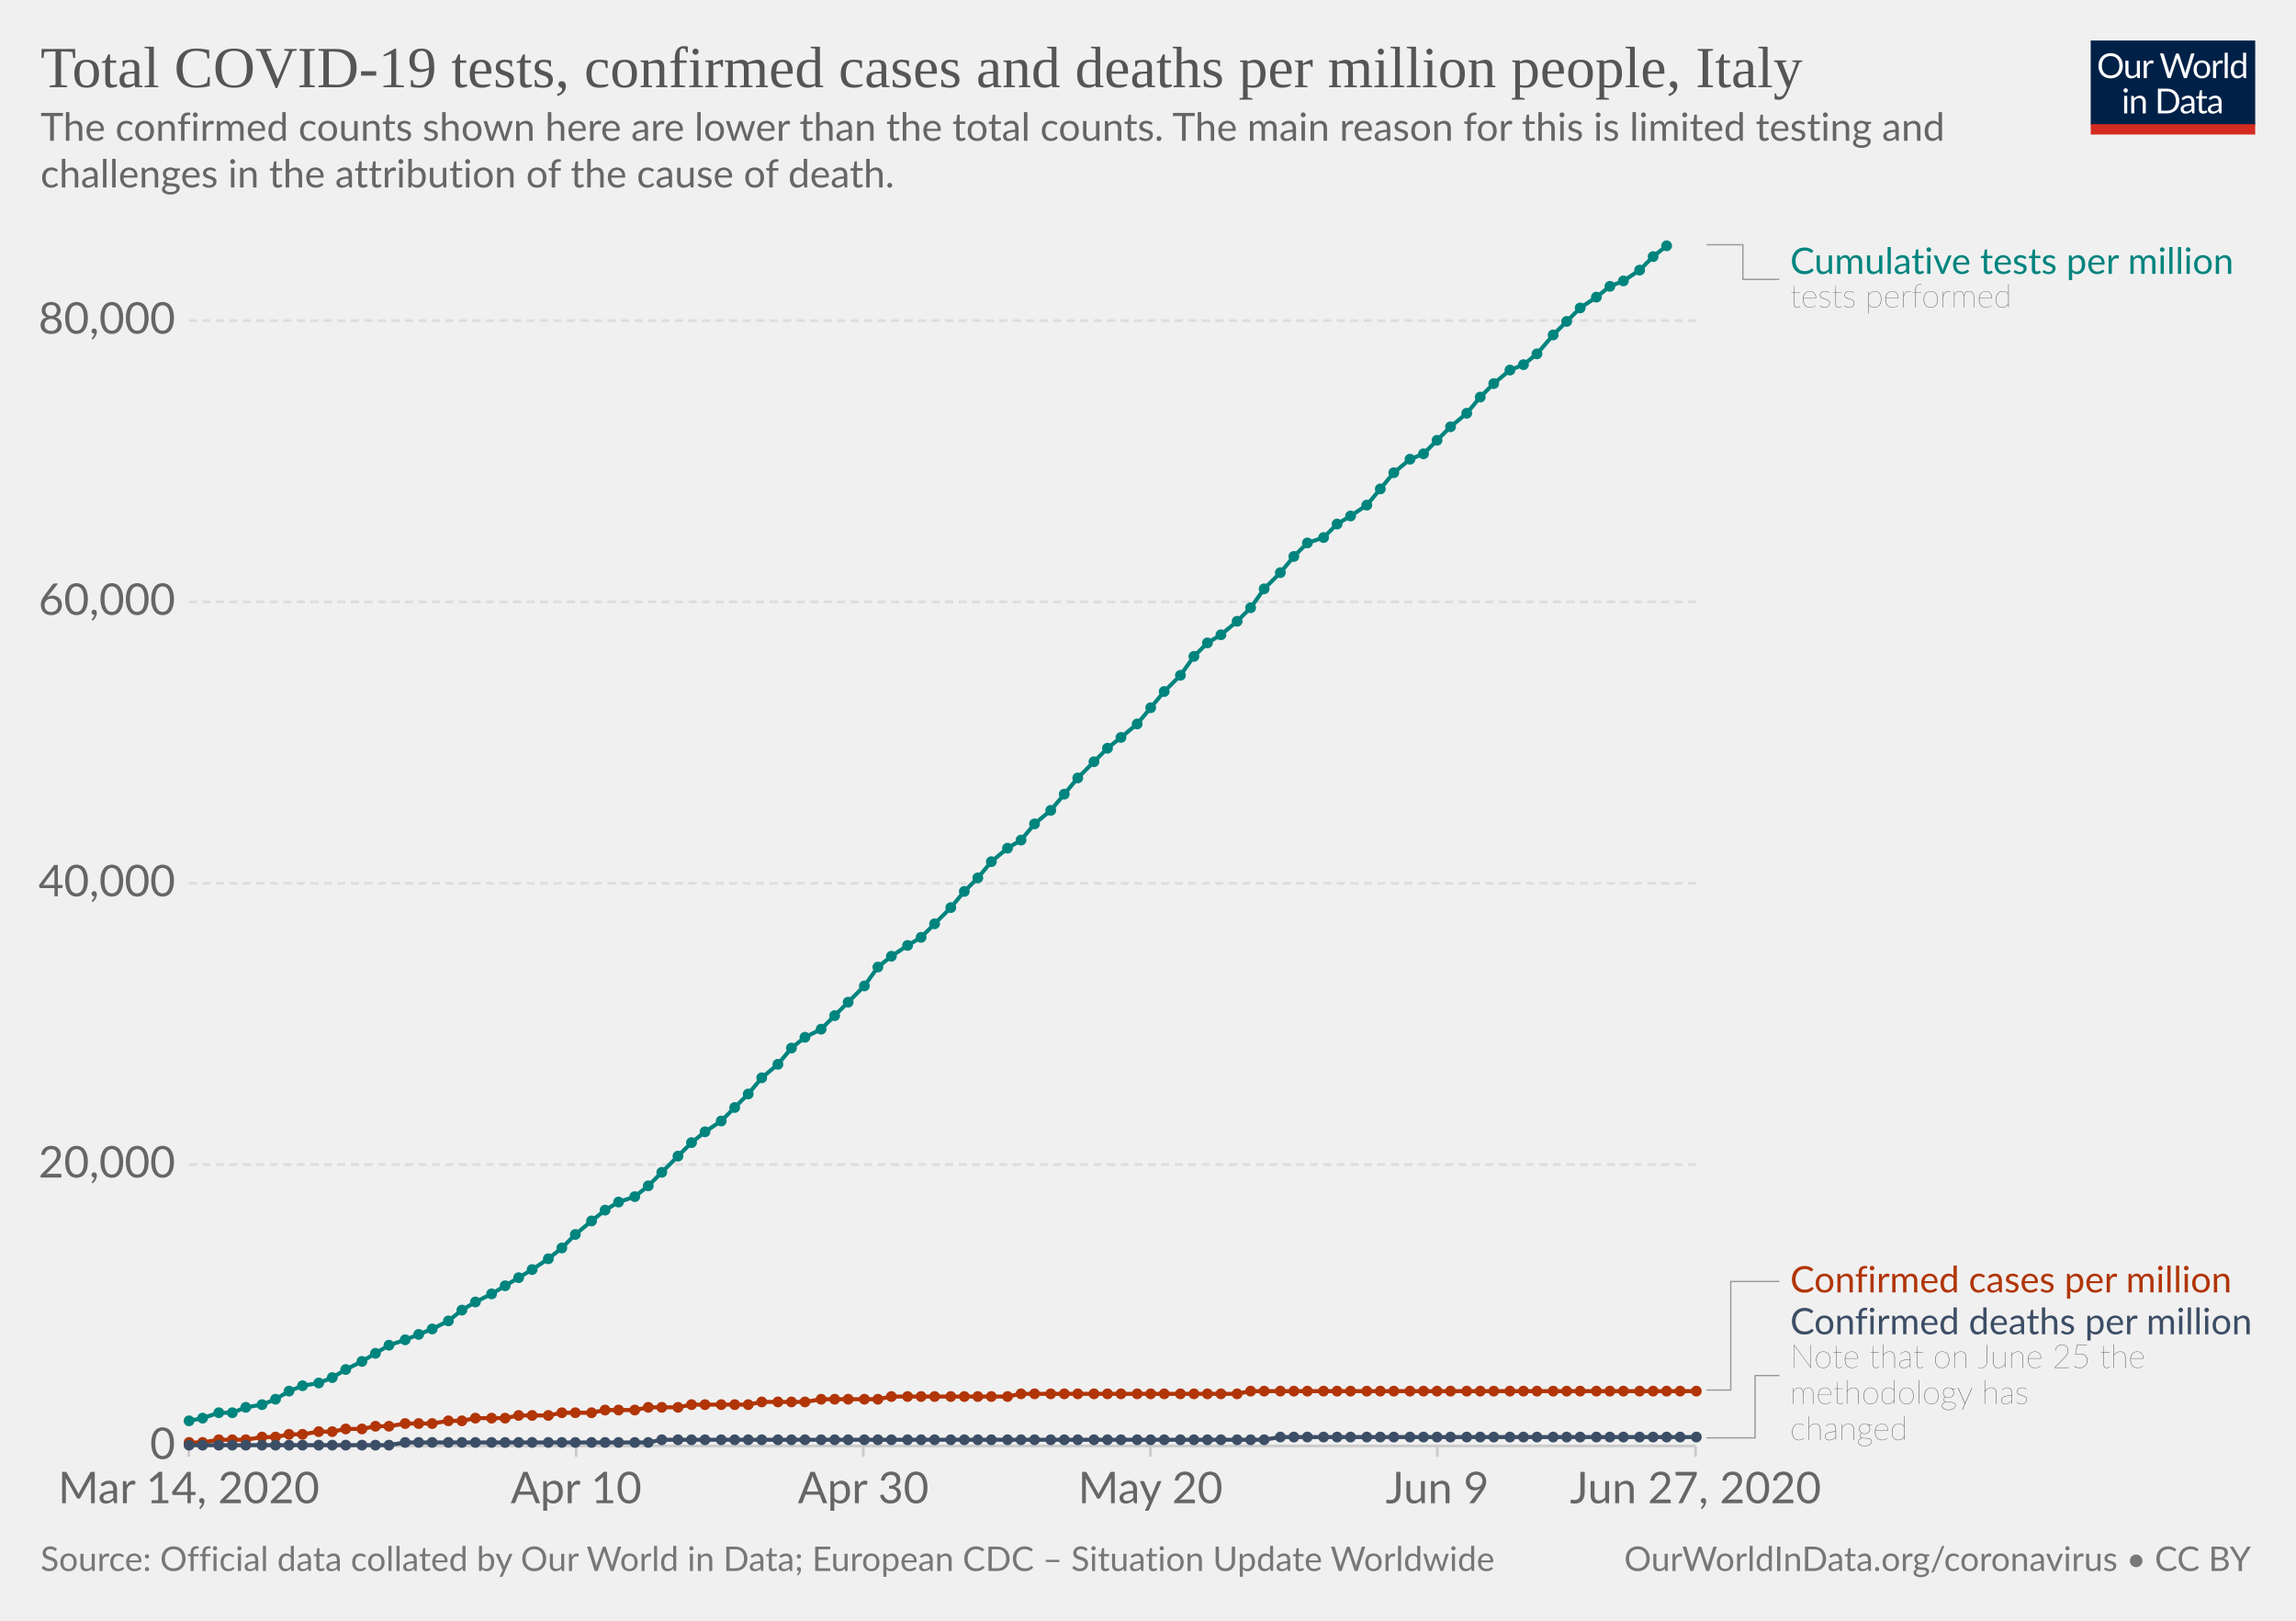
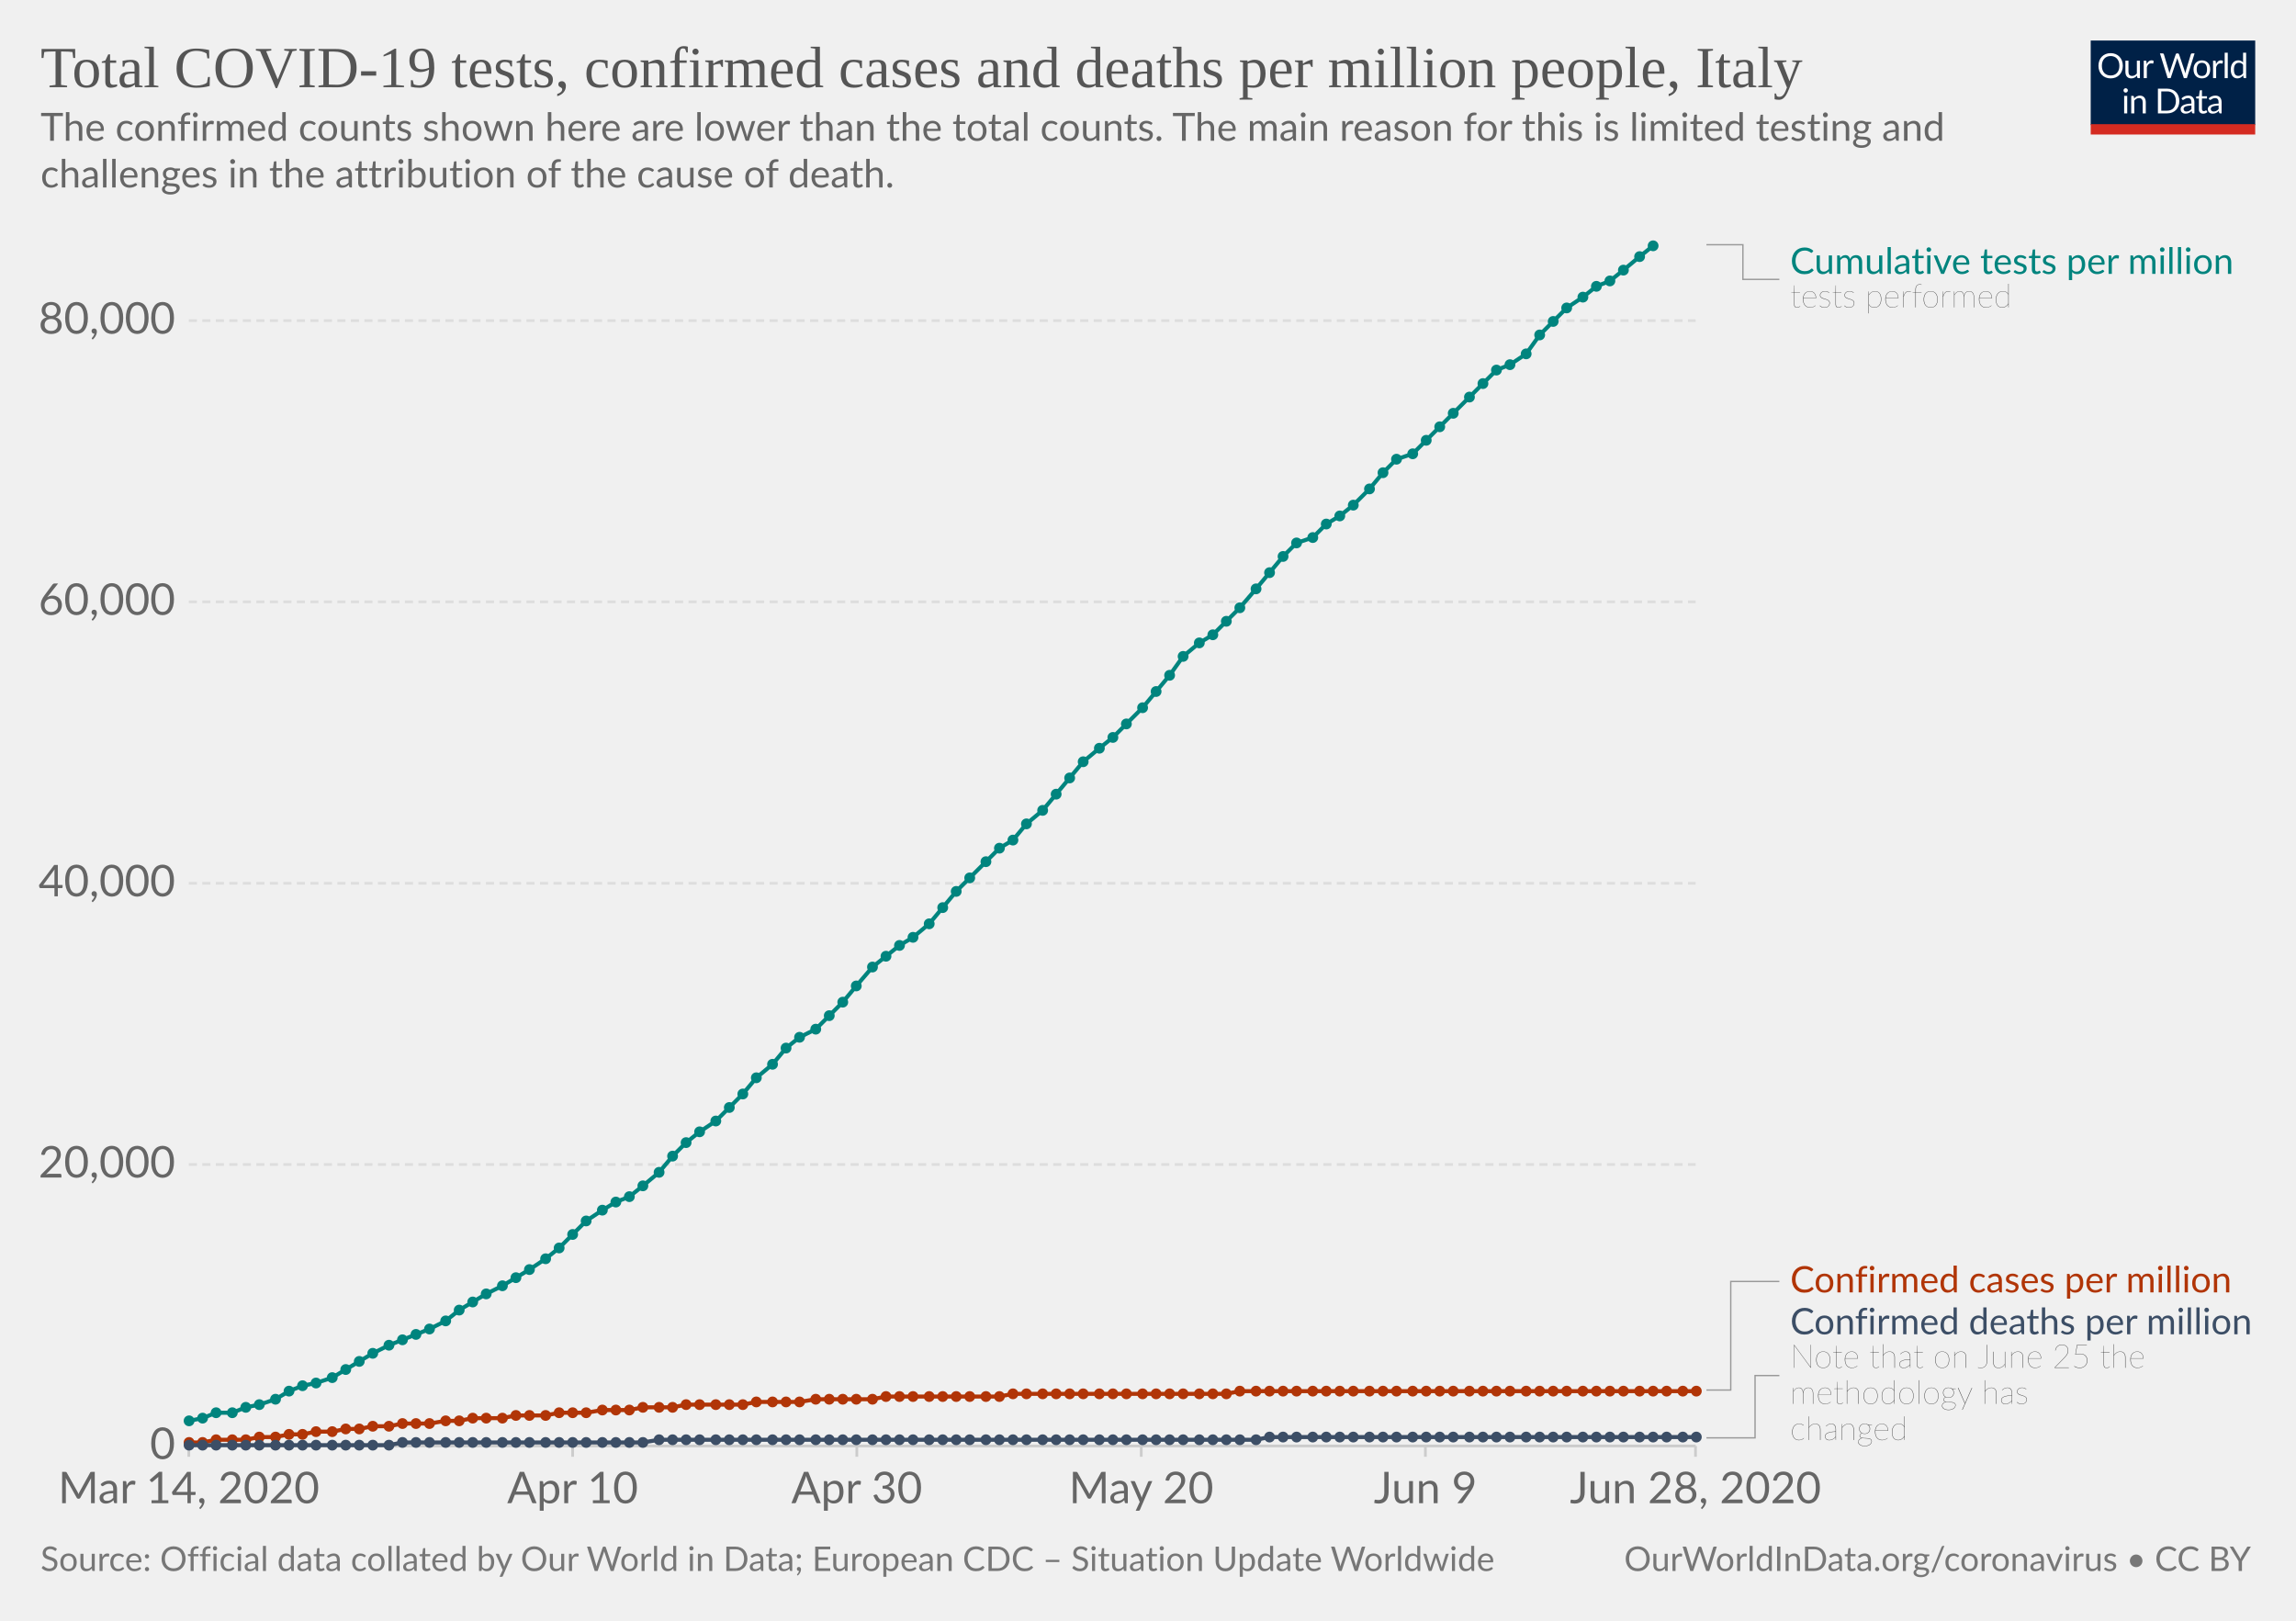
<svg xmlns="http://www.w3.org/2000/svg" version="1.1" style="background-color:#fff;-webkit-font-smoothing:antialiased" width="850" height="600" viewBox="0 0 850 600" font-family="Lato,'Helvetica Neue',Helvetica,Arial,sans-serif" font-size="18" text-rendering="optimizeLegibility">
  <g class="HeaderView">
    <g transform="matrix(.29 0 0 .29 774 15)">
      <svg width="210" height="120" viewBox="0 0 210 120" fill="none">
        <g clip-path="url(#clip0)">
          <path d="M0 0h210v107.89H0V0z" fill="#002147" />
          <path d="M40.98 32.25c0 2.36-.38 4.53-1.12 6.51a14.26 14.26 0 01-8.1 8.4c-1.9.78-4.02 1.17-6.34 1.17a16.6 16.6 0 01-6.33-1.17 14.31 14.31 0 01-8.08-8.4 18.29 18.29 0 01-1.12-6.51c0-2.36.38-4.53 1.12-6.5a14.32 14.32 0 018.07-8.44c1.92-.8 4.03-1.19 6.34-1.19 2.32 0 4.43.4 6.34 1.19 1.92.8 3.56 1.9 4.93 3.34a14.87 14.87 0 013.17 5.1 18.1 18.1 0 011.12 6.5zm-4.38 0c0-1.94-.26-3.68-.8-5.22a10.91 10.91 0 00-2.24-3.89 9.68 9.68 0 00-3.52-2.46 11.95 11.95 0 00-4.62-.86c-1.68 0-3.21.28-4.6.86a9.88 9.88 0 00-3.54 2.46 10.91 10.91 0 00-2.24 3.9c-.53 1.53-.8 3.27-.8 5.2 0 1.94.27 3.68.8 5.22a11.17 11.17 0 002.24 3.9 10.01 10.01 0 003.55 2.44c1.38.56 2.9.83 4.6.83 1.7 0 3.24-.27 4.61-.83a9.8 9.8 0 003.52-2.44 11.17 11.17 0 002.25-3.9c.53-1.54.8-3.28.8-5.21zm26.22-6.54V48H60.5c-.56 0-.9-.27-1.05-.81l-.31-2.4a12.45 12.45 0 01-3.26 2.6c-1.2.64-2.58.96-4.13.96-1.22 0-2.3-.2-3.24-.6a6.52 6.52 0 01-2.33-1.7 7.37 7.37 0 01-1.43-2.67c-.3-1.04-.46-2.2-.46-3.45V25.7h3.91v14.22c0 1.68.38 2.99 1.15 3.91.77.93 1.96 1.39 3.54 1.39 1.16 0 2.24-.27 3.23-.82a10.42 10.42 0 002.8-2.28V25.7h3.91zm8.61 4.47a9.94 9.94 0 012.6-3.56 5.64 5.64 0 013.76-1.3c.47 0 .92.05 1.34.15.44.1.83.27 1.17.49l-.3 2.92c-.09.37-.3.55-.66.55-.2 0-.5-.04-.9-.13a6.21 6.21 0 00-3.24.18c-.54.2-1.03.5-1.47.92-.42.4-.81.9-1.17 1.5-.33.58-.64 1.26-.92 2.02V48H67.7V25.71h2.25c.42 0 .72.08.88.25.16.16.27.44.33.83l.26 3.39zm61.16-13.7L122.75 48h-3.82l-7.99-24.05a21.95 21.95 0 01-.42-1.58 38.36 38.36 0 01-.44 1.58L102.05 48h-3.83L88.4 16.47h3.54c.38 0 .7.1.95.29.26.2.43.43.5.73l6.52 21.9c.1.4.2.83.28 1.28.1.46.2.94.29 1.46l.3-1.46c.12-.47.25-.9.38-1.27l7.41-21.91c.1-.25.26-.48.51-.69.27-.22.58-.33.95-.33h1.23c.38 0 .69.1.92.29.24.2.41.43.53.73l7.4 21.9a28.4 28.4 0 01.68 2.62 29.52 29.52 0 01.52-2.61l6.54-21.91c.07-.27.23-.5.48-.7.27-.21.58-.32.95-.32h3.32zm9.35 8.88c1.63 0 3.1.27 4.4.82a9.43 9.43 0 015.46 5.94c.5 1.4.74 2.98.74 4.73 0 1.76-.25 3.34-.74 4.75a9.43 9.43 0 01-5.46 5.92c-1.3.52-2.77.79-4.4.79-1.64 0-3.12-.27-4.44-.8a9.42 9.42 0 01-3.35-2.3c-.92-1-1.63-2.2-2.13-3.61-.49-1.41-.73-3-.73-4.75s.24-3.33.73-4.73c.5-1.43 1.2-2.64 2.13-3.63a9.4 9.4 0 013.35-2.31c1.32-.55 2.8-.82 4.44-.82zm0 19.89c2.2 0 3.84-.73 4.93-2.2 1.08-1.48 1.63-3.54 1.63-6.18 0-2.66-.55-4.72-1.63-6.2-1.09-1.49-2.73-2.23-4.93-2.23-1.12 0-2.09.2-2.93.57a5.7 5.7 0 00-2.06 1.65 7.5 7.5 0 00-1.24 2.67c-.26 1.04-.4 2.22-.4 3.54 0 2.64.55 4.7 1.64 6.18 1.1 1.47 2.76 2.2 4.99 2.2zm17.97-15.07a9.94 9.94 0 012.6-3.56 5.64 5.64 0 013.76-1.3c.47 0 .91.05 1.34.15.44.1.83.27 1.16.49l-.28 2.92c-.09.37-.31.55-.66.55-.2 0-.5-.04-.9-.13a6.2 6.2 0 00-3.24.18c-.54.2-1.03.5-1.47.92-.43.4-.82.9-1.17 1.5a13.1 13.1 0 00-.92 2.02V48h-3.94V25.71h2.24c.43 0 .72.08.88.25.17.16.28.44.33.83l.27 3.39zm15.04-14.59V48h-3.92V15.6h3.92zm19.55 15.43a6.22 6.22 0 00-2.38-2.05 6.7 6.7 0 00-2.86-.6c-2.07 0-3.66.75-4.77 2.23-1.12 1.48-1.68 3.6-1.68 6.33 0 1.46.13 2.7.38 3.74a7.29 7.29 0 001.1 2.56 4.35 4.35 0 001.78 1.45c.7.3 1.5.46 2.4.46 1.29 0 2.41-.3 3.36-.88a9.6 9.6 0 002.67-2.49V31.02zm3.91-15.43V48h-2.33c-.56 0-.9-.27-1.06-.81l-.35-2.71a12.13 12.13 0 01-3.25 2.77 8.28 8.28 0 01-4.23 1.06 7.31 7.31 0 01-6.14-2.9c-.73-.96-1.3-2.15-1.69-3.57a18.35 18.35 0 01.07-9.48 11.29 11.29 0 011.89-3.7 8.7 8.7 0 017.06-3.34 7.96 7.96 0 016.12 2.62V15.59h3.91zM46.61 70.71V93H42.7V70.71h3.91zm.84-7c0 .39-.08.75-.24 1.09a2.81 2.81 0 01-1.52 1.47 2.67 2.67 0 01-2.16 0 2.9 2.9 0 01-1.45-1.47 2.67 2.67 0 010-2.16c.15-.35.35-.65.6-.9.25-.27.53-.47.85-.62a2.67 2.67 0 012.16 0c.35.15.65.35.9.62.27.25.47.55.62.9.16.34.24.7.24 1.08zm7.97 10.24c.49-.54 1-1.04 1.54-1.48a9.85 9.85 0 013.66-1.84 8.96 8.96 0 015.43.35c.94.4 1.72.97 2.33 1.71a7.36 7.36 0 011.43 2.67c.32 1.04.49 2.19.49 3.45V93h-3.94V78.81c0-1.69-.4-3-1.17-3.92-.76-.93-1.93-1.4-3.5-1.4a6.6 6.6 0 00-3.25.83c-1 .56-1.92 1.31-2.77 2.27V93h-3.94V70.71h2.35c.56 0 .9.28 1.04.82l.3 2.42zm57.7 3.3c0 2.36-.37 4.5-1.11 6.44a14.3 14.3 0 01-3.17 4.98 14.1 14.1 0 01-4.93 3.2c-1.9.76-4.02 1.13-6.33 1.13H85.8V61.47h11.77c2.31 0 4.42.39 6.33 1.15a13.8 13.8 0 018.1 8.18 17.75 17.75 0 011.12 6.45zm-4.37 0c0-1.94-.26-3.67-.8-5.2a10.94 10.94 0 00-2.23-3.87 9.57 9.57 0 00-3.53-2.42 12.23 12.23 0 00-4.61-.83h-7.5v24.62h7.5c1.7 0 3.24-.28 4.61-.84a9.7 9.7 0 003.53-2.4 10.94 10.94 0 002.24-3.87c.53-1.53.8-3.26.8-5.2zm19.8 5.72c-1.8.06-3.34.2-4.62.44-1.26.22-2.3.51-3.1.88-.8.36-1.37.8-1.74 1.3-.35.5-.53 1.05-.53 1.67 0 .58.1 1.1.3 1.52a3 3 0 00.76 1.05c.34.27.73.46 1.17.6.45.11.94.17 1.45.17a7.28 7.28 0 003.5-.81 11.95 11.95 0 002.82-2.2v-4.62zm-12.65-9.11a12.73 12.73 0 013.98-2.66c1.43-.59 3-.88 4.73-.88 1.25 0 2.36.2 3.33.61a6.81 6.81 0 013.94 4.38c.33 1.04.5 2.19.5 3.43V93h-1.74a1.8 1.8 0 01-.88-.18c-.2-.13-.36-.38-.48-.74l-.44-2.12c-.59.55-1.16 1.03-1.72 1.46a9.48 9.48 0 01-3.74 1.7c-.69.15-1.46.23-2.3.23-.87 0-1.69-.12-2.45-.35a5.34 5.34 0 01-3.34-2.93 6.64 6.64 0 01-.49-2.64c0-.88.25-1.72.73-2.53a6.33 6.33 0 012.35-2.17c1.09-.63 2.5-1.15 4.25-1.54 1.75-.41 3.89-.65 6.42-.7v-1.75c0-1.73-.37-3.03-1.12-3.91-.75-.9-1.84-1.34-3.28-1.34-.97 0-1.78.12-2.44.37-.64.23-1.2.5-1.7.81l-1.23.82c-.33.23-.67.35-1 .35-.27 0-.5-.07-.69-.2a2.1 2.1 0 01-.48-.53l-.7-1.25zm27.67 19.5c-1.76 0-3.12-.5-4.07-1.48-.94-.98-1.41-2.4-1.41-4.25V74h-2.68a.9.9 0 01-.6-.2c-.16-.14-.24-.36-.24-.66v-1.56l3.65-.46.9-6.89a.9.9 0 01.29-.52.88.88 0 01.62-.22H142v7.67h6.44V74H142v13.38c0 .94.22 1.63.68 2.09.45.45 1.04.68 1.76.68a3.21 3.21 0 001.85-.53l.55-.35c.16-.12.3-.18.41-.18.2 0 .4.13.55.38l1.15 1.87a7.45 7.45 0 01-2.44 1.5c-.96.35-1.94.52-2.95.52zm19.68-10.4c-1.8.07-3.34.21-4.62.45-1.26.22-2.3.51-3.1.88-.8.36-1.37.8-1.74 1.3-.35.5-.53 1.05-.53 1.67 0 .58.1 1.1.3 1.52.18.42.44.77.76 1.05.34.27.73.46 1.17.6.45.11.94.17 1.45.17a7.3 7.3 0 003.5-.81 12.04 12.04 0 002.82-2.2v-4.62zm-12.65-9.1a12.72 12.72 0 013.99-2.66c1.42-.59 3-.88 4.72-.88 1.25 0 2.36.2 3.33.61a6.81 6.81 0 013.94 4.38c.33 1.04.5 2.19.5 3.43V93h-1.74a1.8 1.8 0 01-.88-.18c-.2-.13-.36-.38-.48-.74l-.44-2.12c-.59.55-1.16 1.03-1.72 1.46a9.48 9.48 0 01-3.74 1.7c-.69.15-1.46.23-2.3.23-.87 0-1.69-.12-2.45-.35a5.33 5.33 0 01-3.34-2.93 6.62 6.62 0 01-.49-2.64c0-.88.25-1.72.73-2.53a6.33 6.33 0 012.35-2.17c1.09-.63 2.5-1.15 4.25-1.54a31.2 31.2 0 016.42-.7v-1.75c0-1.73-.37-3.03-1.12-3.91-.75-.9-1.84-1.34-3.28-1.34-.97 0-1.78.12-2.44.37-.64.23-1.2.5-1.7.81-.46.3-.87.57-1.22.82-.34.23-.68.35-1.02.35-.26 0-.49-.07-.68-.2a1.88 1.88 0 01-.48-.53l-.7-1.25z" fill="#fff" />
          <path fill="#D42B21" d="M0 106.79h210V120H0z" />
        </g>
        <defs>
          <clipPath id="clip0">
            <path fill="#fff" d="M0 0h210v120H0z" />
          </clipPath>
        </defs>
      </svg>
    </g>
    <a href="https://ourworldindata.org/grapher/covid-tests-cases-deaths-per-million" target="_blank" font-family="&quot;Playfair Display&quot;,Georgia,&quot;Times New Roman&quot;,serif">
      <text font-size="21.6" x="15" y="32.3" fill="#555">
        <tspan x="15" y="32.28">Total COVID-19 tests, confirmed cases and deaths per million people, Italy</tspan>
      </text>
    </a>
    <text font-size="14.4" x="15" y="52.1" fill="#666">
      <tspan x="15" y="52.12">The confirmed counts shown here are lower than the total counts. The main reason for this is limited testing and</tspan>
      <tspan x="15" y="69.4">challenges in the attribution of the cause of death.</tspan>
    </text>
  </g>
  <g class="LineChart">
    <defs>
      <clipPath id="a">
        <path d="M59.9 0h830v931.8h-830z" />
      </clipPath>
    </defs>
    <g class="AxisBoxView">
      <g class="HorizontalAxis">
-         <path stroke="#ccc" d="M69.9 535.3v4M213.3 535.3v4M319.6 535.3v4M425.9 535.3v4M532.1 535.3v4M627.7 535.3v4" />
+         <path stroke="#ccc" d="M69.9 535.3v4M212 535.3v4M317.2 535.3v4M422.5 535.3v4M527.7 535.3v4M627.7 535.3v4" />
        <text x="69.9" y="556.5" fill="#666" text-anchor="middle" font-size="16.2">Mar 14, 2020</text>
-         <text x="213.3" y="556.5" fill="#666" text-anchor="middle" font-size="16.2">Apr 10</text>
-         <text x="319.6" y="556.5" fill="#666" text-anchor="middle" font-size="16.2">Apr 30</text>
-         <text x="425.9" y="556.5" fill="#666" text-anchor="middle" font-size="16.2">May 20</text>
-         <text x="532.1" y="556.5" fill="#666" text-anchor="middle" font-size="16.2">Jun 9</text>
-         <text x="627.7" y="556.5" fill="#666" text-anchor="middle" font-size="16.2">Jun 27, 2020</text>
+         <text x="212" y="556.5" fill="#666" text-anchor="middle" font-size="16.2">Apr 10</text>
+         <text x="317.2" y="556.5" fill="#666" text-anchor="middle" font-size="16.2">Apr 30</text>
+         <text x="422.5" y="556.5" fill="#666" text-anchor="middle" font-size="16.2">May 20</text>
+         <text x="527.7" y="556.5" fill="#666" text-anchor="middle" font-size="16.2">Jun 9</text>
+         <text x="627.7" y="556.5" fill="#666" text-anchor="middle" font-size="16.2">Jun 28, 2020</text>
      </g>
      <g class="VerticalAxis" fill="#666" dominant-baseline="middle" text-anchor="end" font-size="16.2">
        <text x="64.9" y="535.3">0</text>
        <text x="64.9" y="431.1">20,000</text>
        <text x="64.9" y="327">40,000</text>
        <text x="64.9" y="222.8">60,000</text>
        <text x="64.9" y="118.7">80,000</text>
      </g>
      <g class="AxisGridLines horizontalLines">
        <path stroke="#ccc" d="M69.9 535.3h557.84" />
        <path stroke="#ddd" stroke-dasharray="3,2" d="M69.9 431.1h557.84M69.9 327h557.84M69.9 222.8h557.84M69.9 118.7h557.84" />
      </g>
    </g>
    <g clip-path="url(#a)">
      <g class="HeightedLegend" cursor="default">
        <g class="legendMark">
          <g class="indicator">
            <path d="M631.74 90.6h13.5v12.83h13.5" stroke="#999" stroke-width=".5" fill="none" />
          </g>
          <text font-size="13.5" x="662.7" y="101.4" fill="#00847E">
            <tspan x="662.74" y="101.4">Cumulative tests per million</tspan>
          </text>
          <text font-size="12.15" x="662.7" y="113.8" fill="#333" class="textAnnotation" font-weight="lighter">
            <tspan x="662.74" y="113.82">tests performed</tspan>
          </text>
        </g>
        <g class="legendMark">
          <g class="indicator">
            <path d="M631.74 514.6h9v-40.2h18" stroke="#999" stroke-width=".5" fill="none" />
          </g>
          <text font-size="13.5" x="662.7" y="478.4" fill="#B13507">
            <tspan x="662.74" y="478.45">Confirmed cases per million</tspan>
          </text>
        </g>
        <g class="legendMark">
          <g class="indicator">
            <path d="M631.74 532.3h18v-23.07h9" stroke="#999" stroke-width=".5" fill="none" />
          </g>
          <text font-size="13.5" x="662.7" y="493.9" fill="#3C4E66">
            <tspan x="662.74" y="493.95">Confirmed deaths per million</tspan>
          </text>
          <text font-size="12.15" x="662.7" y="506.4" fill="#333" class="textAnnotation" font-weight="lighter">
            <tspan x="662.74" y="506.37">Note that on June 25 the</tspan>
            <tspan x="662.74" y="519.73">methodology has</tspan>
            <tspan x="662.74" y="533.1">changed</tspan>
          </text>
        </g>
      </g>
      <g class="Lines">
        <g class="key-Italy_1">
-           <path stroke="#B13507" stroke-linecap="round" d="M70 534h5l6-1h10l6-1h5l5-1h5l6-1h5l5-1h6l5-1h5l6-1h10l6-1h5l5-1h11l5-1h11l5-1h11l5-1h11l5-1h11l5-1h21l5-1h16l6-1h21l5-1h43l5-1h80l5-1h165" fill="none" stroke-width="1.5" />
+           <path stroke="#B13507" stroke-linecap="round" d="M70 534h5l5-1h11l5-1h6l5-1h5l5-1h6l5-1h5l5-1h6l5-1h10l6-1h5l5-1h11l5-1h11l5-1h10l6-1h10l5-1h11l5-1h21l5-1h16l6-1h21l5-1h42l5-1h79l5-1h169" fill="none" stroke-width="1.5" />
          <g fill="#B13507">
            <circle cx="70" cy="534" r="2" />
            <circle cx="75" cy="534" r="2" />
-             <circle cx="81" cy="533" r="2" />
+             <circle cx="80" cy="533" r="2" />
            <circle cx="86" cy="533" r="2" />
            <circle cx="91" cy="533" r="2" />
-             <circle cx="97" cy="532" r="2" />
+             <circle cx="96" cy="532" r="2" />
            <circle cx="102" cy="532" r="2" />
            <circle cx="107" cy="531" r="2" />
            <circle cx="112" cy="531" r="2" />
-             <circle cx="118" cy="530" r="2" />
+             <circle cx="117" cy="530" r="2" />
            <circle cx="123" cy="530" r="2" />
            <circle cx="128" cy="529" r="2" />
-             <circle cx="134" cy="529" r="2" />
-             <circle cx="139" cy="528" r="2" />
+             <circle cx="133" cy="529" r="2" />
+             <circle cx="138" cy="528" r="2" />
            <circle cx="144" cy="528" r="2" />
-             <circle cx="150" cy="527" r="2" />
-             <circle cx="155" cy="527" r="2" />
-             <circle cx="160" cy="527" r="2" />
-             <circle cx="166" cy="526" r="2" />
-             <circle cx="171" cy="526" r="2" />
-             <circle cx="176" cy="525" r="2" />
-             <circle cx="182" cy="525" r="2" />
-             <circle cx="187" cy="525" r="2" />
-             <circle cx="192" cy="524" r="2" />
-             <circle cx="197" cy="524" r="2" />
-             <circle cx="203" cy="524" r="2" />
-             <circle cx="208" cy="523" r="2" />
-             <circle cx="213" cy="523" r="2" />
-             <circle cx="219" cy="523" r="2" />
-             <circle cx="224" cy="522" r="2" />
-             <circle cx="229" cy="522" r="2" />
-             <circle cx="235" cy="522" r="2" />
-             <circle cx="240" cy="521" r="2" />
-             <circle cx="245" cy="521" r="2" />
-             <circle cx="251" cy="521" r="2" />
-             <circle cx="256" cy="520" r="2" />
-             <circle cx="261" cy="520" r="2" />
-             <circle cx="267" cy="520" r="2" />
-             <circle cx="272" cy="520" r="2" />
-             <circle cx="277" cy="520" r="2" />
-             <circle cx="282" cy="519" r="2" />
-             <circle cx="288" cy="519" r="2" />
-             <circle cx="293" cy="519" r="2" />
-             <circle cx="298" cy="519" r="2" />
-             <circle cx="304" cy="518" r="2" />
-             <circle cx="309" cy="518" r="2" />
-             <circle cx="314" cy="518" r="2" />
-             <circle cx="320" cy="518" r="2" />
-             <circle cx="325" cy="518" r="2" />
-             <circle cx="330" cy="517" r="2" />
-             <circle cx="336" cy="517" r="2" />
-             <circle cx="341" cy="517" r="2" />
-             <circle cx="346" cy="517" r="2" />
-             <circle cx="352" cy="517" r="2" />
-             <circle cx="357" cy="517" r="2" />
-             <circle cx="362" cy="517" r="2" />
-             <circle cx="367" cy="517" r="2" />
-             <circle cx="373" cy="517" r="2" />
-             <circle cx="378" cy="516" r="2" />
-             <circle cx="383" cy="516" r="2" />
-             <circle cx="389" cy="516" r="2" />
-             <circle cx="394" cy="516" r="2" />
-             <circle cx="399" cy="516" r="2" />
-             <circle cx="405" cy="516" r="2" />
-             <circle cx="410" cy="516" r="2" />
-             <circle cx="415" cy="516" r="2" />
-             <circle cx="421" cy="516" r="2" />
-             <circle cx="426" cy="516" r="2" />
-             <circle cx="431" cy="516" r="2" />
-             <circle cx="437" cy="516" r="2" />
-             <circle cx="442" cy="516" r="2" />
-             <circle cx="447" cy="516" r="2" />
-             <circle cx="452" cy="516" r="2" />
-             <circle cx="458" cy="516" r="2" />
-             <circle cx="463" cy="515" r="2" />
-             <circle cx="468" cy="515" r="2" />
-             <circle cx="474" cy="515" r="2" />
-             <circle cx="479" cy="515" r="2" />
-             <circle cx="484" cy="515" r="2" />
-             <circle cx="490" cy="515" r="2" />
-             <circle cx="495" cy="515" r="2" />
-             <circle cx="500" cy="515" r="2" />
-             <circle cx="506" cy="515" r="2" />
-             <circle cx="511" cy="515" r="2" />
-             <circle cx="516" cy="515" r="2" />
-             <circle cx="522" cy="515" r="2" />
-             <circle cx="527" cy="515" r="2" />
-             <circle cx="532" cy="515" r="2" />
-             <circle cx="537" cy="515" r="2" />
-             <circle cx="543" cy="515" r="2" />
-             <circle cx="548" cy="515" r="2" />
-             <circle cx="553" cy="515" r="2" />
+             <circle cx="149" cy="527" r="2" />
+             <circle cx="154" cy="527" r="2" />
+             <circle cx="159" cy="527" r="2" />
+             <circle cx="165" cy="526" r="2" />
+             <circle cx="170" cy="526" r="2" />
+             <circle cx="175" cy="525" r="2" />
+             <circle cx="180" cy="525" r="2" />
+             <circle cx="186" cy="525" r="2" />
+             <circle cx="191" cy="524" r="2" />
+             <circle cx="196" cy="524" r="2" />
+             <circle cx="202" cy="524" r="2" />
+             <circle cx="207" cy="523" r="2" />
+             <circle cx="212" cy="523" r="2" />
+             <circle cx="217" cy="523" r="2" />
+             <circle cx="223" cy="522" r="2" />
+             <circle cx="228" cy="522" r="2" />
+             <circle cx="233" cy="522" r="2" />
+             <circle cx="238" cy="521" r="2" />
+             <circle cx="244" cy="521" r="2" />
+             <circle cx="249" cy="521" r="2" />
+             <circle cx="254" cy="520" r="2" />
+             <circle cx="259" cy="520" r="2" />
+             <circle cx="265" cy="520" r="2" />
+             <circle cx="270" cy="520" r="2" />
+             <circle cx="275" cy="520" r="2" />
+             <circle cx="280" cy="519" r="2" />
+             <circle cx="286" cy="519" r="2" />
+             <circle cx="291" cy="519" r="2" />
+             <circle cx="296" cy="519" r="2" />
+             <circle cx="302" cy="518" r="2" />
+             <circle cx="307" cy="518" r="2" />
+             <circle cx="312" cy="518" r="2" />
+             <circle cx="317" cy="518" r="2" />
+             <circle cx="323" cy="518" r="2" />
+             <circle cx="328" cy="517" r="2" />
+             <circle cx="333" cy="517" r="2" />
+             <circle cx="338" cy="517" r="2" />
+             <circle cx="344" cy="517" r="2" />
+             <circle cx="349" cy="517" r="2" />
+             <circle cx="354" cy="517" r="2" />
+             <circle cx="359" cy="517" r="2" />
+             <circle cx="365" cy="517" r="2" />
+             <circle cx="370" cy="517" r="2" />
+             <circle cx="375" cy="516" r="2" />
+             <circle cx="380" cy="516" r="2" />
+             <circle cx="386" cy="516" r="2" />
+             <circle cx="391" cy="516" r="2" />
+             <circle cx="396" cy="516" r="2" />
+             <circle cx="401" cy="516" r="2" />
+             <circle cx="407" cy="516" r="2" />
+             <circle cx="412" cy="516" r="2" />
+             <circle cx="417" cy="516" r="2" />
+             <circle cx="423" cy="516" r="2" />
+             <circle cx="428" cy="516" r="2" />
+             <circle cx="433" cy="516" r="2" />
+             <circle cx="438" cy="516" r="2" />
+             <circle cx="444" cy="516" r="2" />
+             <circle cx="449" cy="516" r="2" />
+             <circle cx="454" cy="516" r="2" />
+             <circle cx="459" cy="515" r="2" />
+             <circle cx="465" cy="515" r="2" />
+             <circle cx="470" cy="515" r="2" />
+             <circle cx="475" cy="515" r="2" />
+             <circle cx="480" cy="515" r="2" />
+             <circle cx="486" cy="515" r="2" />
+             <circle cx="491" cy="515" r="2" />
+             <circle cx="496" cy="515" r="2" />
+             <circle cx="501" cy="515" r="2" />
+             <circle cx="507" cy="515" r="2" />
+             <circle cx="512" cy="515" r="2" />
+             <circle cx="517" cy="515" r="2" />
+             <circle cx="523" cy="515" r="2" />
+             <circle cx="528" cy="515" r="2" />
+             <circle cx="533" cy="515" r="2" />
+             <circle cx="538" cy="515" r="2" />
+             <circle cx="544" cy="515" r="2" />
+             <circle cx="549" cy="515" r="2" />
+             <circle cx="554" cy="515" r="2" />
            <circle cx="559" cy="515" r="2" />
-             <circle cx="564" cy="515" r="2" />
-             <circle cx="569" cy="515" r="2" />
+             <circle cx="565" cy="515" r="2" />
+             <circle cx="570" cy="515" r="2" />
            <circle cx="575" cy="515" r="2" />
            <circle cx="580" cy="515" r="2" />
-             <circle cx="585" cy="515" r="2" />
+             <circle cx="586" cy="515" r="2" />
            <circle cx="591" cy="515" r="2" />
            <circle cx="596" cy="515" r="2" />
            <circle cx="601" cy="515" r="2" />
            <circle cx="607" cy="515" r="2" />
            <circle cx="612" cy="515" r="2" />
            <circle cx="617" cy="515" r="2" />
-             <circle cx="622" cy="515" r="2" />
+             <circle cx="623" cy="515" r="2" />
            <circle cx="628" cy="515" r="2" />
          </g>
        </g>
        <g class="key-Italy_2">
-           <path stroke="#3C4E66" stroke-linecap="round" d="M70 535h74l6-1h90l5-1h223l6-1h154" fill="none" stroke-width="1.5" />
+           <path stroke="#3C4E66" stroke-linecap="round" d="M70 535h74l5-1h89l6-1h221l5-1h158" fill="none" stroke-width="1.5" />
          <g fill="#3C4E66">
            <circle cx="70" cy="535" r="2" />
            <circle cx="75" cy="535" r="2" />
-             <circle cx="81" cy="535" r="2" />
+             <circle cx="80" cy="535" r="2" />
            <circle cx="86" cy="535" r="2" />
            <circle cx="91" cy="535" r="2" />
-             <circle cx="97" cy="535" r="2" />
+             <circle cx="96" cy="535" r="2" />
            <circle cx="102" cy="535" r="2" />
            <circle cx="107" cy="535" r="2" />
            <circle cx="112" cy="535" r="2" />
-             <circle cx="118" cy="535" r="2" />
+             <circle cx="117" cy="535" r="2" />
            <circle cx="123" cy="535" r="2" />
            <circle cx="128" cy="535" r="2" />
-             <circle cx="134" cy="535" r="2" />
-             <circle cx="139" cy="535" r="2" />
+             <circle cx="133" cy="535" r="2" />
+             <circle cx="138" cy="535" r="2" />
            <circle cx="144" cy="535" r="2" />
-             <circle cx="150" cy="534" r="2" />
-             <circle cx="155" cy="534" r="2" />
-             <circle cx="160" cy="534" r="2" />
-             <circle cx="166" cy="534" r="2" />
-             <circle cx="171" cy="534" r="2" />
-             <circle cx="176" cy="534" r="2" />
-             <circle cx="182" cy="534" r="2" />
-             <circle cx="187" cy="534" r="2" />
-             <circle cx="192" cy="534" r="2" />
-             <circle cx="197" cy="534" r="2" />
-             <circle cx="203" cy="534" r="2" />
-             <circle cx="208" cy="534" r="2" />
-             <circle cx="213" cy="534" r="2" />
-             <circle cx="219" cy="534" r="2" />
-             <circle cx="224" cy="534" r="2" />
-             <circle cx="229" cy="534" r="2" />
-             <circle cx="235" cy="534" r="2" />
-             <circle cx="240" cy="534" r="2" />
-             <circle cx="245" cy="533" r="2" />
-             <circle cx="251" cy="533" r="2" />
-             <circle cx="256" cy="533" r="2" />
-             <circle cx="261" cy="533" r="2" />
-             <circle cx="267" cy="533" r="2" />
-             <circle cx="272" cy="533" r="2" />
-             <circle cx="277" cy="533" r="2" />
-             <circle cx="282" cy="533" r="2" />
-             <circle cx="288" cy="533" r="2" />
-             <circle cx="293" cy="533" r="2" />
-             <circle cx="298" cy="533" r="2" />
-             <circle cx="304" cy="533" r="2" />
-             <circle cx="309" cy="533" r="2" />
-             <circle cx="314" cy="533" r="2" />
-             <circle cx="320" cy="533" r="2" />
-             <circle cx="325" cy="533" r="2" />
-             <circle cx="330" cy="533" r="2" />
-             <circle cx="336" cy="533" r="2" />
-             <circle cx="341" cy="533" r="2" />
-             <circle cx="346" cy="533" r="2" />
-             <circle cx="352" cy="533" r="2" />
-             <circle cx="357" cy="533" r="2" />
-             <circle cx="362" cy="533" r="2" />
-             <circle cx="367" cy="533" r="2" />
-             <circle cx="373" cy="533" r="2" />
-             <circle cx="378" cy="533" r="2" />
-             <circle cx="383" cy="533" r="2" />
-             <circle cx="389" cy="533" r="2" />
-             <circle cx="394" cy="533" r="2" />
-             <circle cx="399" cy="533" r="2" />
-             <circle cx="405" cy="533" r="2" />
-             <circle cx="410" cy="533" r="2" />
-             <circle cx="415" cy="533" r="2" />
-             <circle cx="421" cy="533" r="2" />
-             <circle cx="426" cy="533" r="2" />
-             <circle cx="431" cy="533" r="2" />
-             <circle cx="437" cy="533" r="2" />
-             <circle cx="442" cy="533" r="2" />
-             <circle cx="447" cy="533" r="2" />
-             <circle cx="452" cy="533" r="2" />
-             <circle cx="458" cy="533" r="2" />
-             <circle cx="463" cy="533" r="2" />
-             <circle cx="468" cy="533" r="2" />
-             <circle cx="474" cy="532" r="2" />
-             <circle cx="479" cy="532" r="2" />
-             <circle cx="484" cy="532" r="2" />
-             <circle cx="490" cy="532" r="2" />
-             <circle cx="495" cy="532" r="2" />
-             <circle cx="500" cy="532" r="2" />
-             <circle cx="506" cy="532" r="2" />
-             <circle cx="511" cy="532" r="2" />
-             <circle cx="516" cy="532" r="2" />
-             <circle cx="522" cy="532" r="2" />
-             <circle cx="527" cy="532" r="2" />
-             <circle cx="532" cy="532" r="2" />
-             <circle cx="537" cy="532" r="2" />
-             <circle cx="543" cy="532" r="2" />
-             <circle cx="548" cy="532" r="2" />
-             <circle cx="553" cy="532" r="2" />
+             <circle cx="149" cy="534" r="2" />
+             <circle cx="154" cy="534" r="2" />
+             <circle cx="159" cy="534" r="2" />
+             <circle cx="165" cy="534" r="2" />
+             <circle cx="170" cy="534" r="2" />
+             <circle cx="175" cy="534" r="2" />
+             <circle cx="180" cy="534" r="2" />
+             <circle cx="186" cy="534" r="2" />
+             <circle cx="191" cy="534" r="2" />
+             <circle cx="196" cy="534" r="2" />
+             <circle cx="202" cy="534" r="2" />
+             <circle cx="207" cy="534" r="2" />
+             <circle cx="212" cy="534" r="2" />
+             <circle cx="217" cy="534" r="2" />
+             <circle cx="223" cy="534" r="2" />
+             <circle cx="228" cy="534" r="2" />
+             <circle cx="233" cy="534" r="2" />
+             <circle cx="238" cy="534" r="2" />
+             <circle cx="244" cy="533" r="2" />
+             <circle cx="249" cy="533" r="2" />
+             <circle cx="254" cy="533" r="2" />
+             <circle cx="259" cy="533" r="2" />
+             <circle cx="265" cy="533" r="2" />
+             <circle cx="270" cy="533" r="2" />
+             <circle cx="275" cy="533" r="2" />
+             <circle cx="280" cy="533" r="2" />
+             <circle cx="286" cy="533" r="2" />
+             <circle cx="291" cy="533" r="2" />
+             <circle cx="296" cy="533" r="2" />
+             <circle cx="302" cy="533" r="2" />
+             <circle cx="307" cy="533" r="2" />
+             <circle cx="312" cy="533" r="2" />
+             <circle cx="317" cy="533" r="2" />
+             <circle cx="323" cy="533" r="2" />
+             <circle cx="328" cy="533" r="2" />
+             <circle cx="333" cy="533" r="2" />
+             <circle cx="338" cy="533" r="2" />
+             <circle cx="344" cy="533" r="2" />
+             <circle cx="349" cy="533" r="2" />
+             <circle cx="354" cy="533" r="2" />
+             <circle cx="359" cy="533" r="2" />
+             <circle cx="365" cy="533" r="2" />
+             <circle cx="370" cy="533" r="2" />
+             <circle cx="375" cy="533" r="2" />
+             <circle cx="380" cy="533" r="2" />
+             <circle cx="386" cy="533" r="2" />
+             <circle cx="391" cy="533" r="2" />
+             <circle cx="396" cy="533" r="2" />
+             <circle cx="401" cy="533" r="2" />
+             <circle cx="407" cy="533" r="2" />
+             <circle cx="412" cy="533" r="2" />
+             <circle cx="417" cy="533" r="2" />
+             <circle cx="423" cy="533" r="2" />
+             <circle cx="428" cy="533" r="2" />
+             <circle cx="433" cy="533" r="2" />
+             <circle cx="438" cy="533" r="2" />
+             <circle cx="444" cy="533" r="2" />
+             <circle cx="449" cy="533" r="2" />
+             <circle cx="454" cy="533" r="2" />
+             <circle cx="459" cy="533" r="2" />
+             <circle cx="465" cy="533" r="2" />
+             <circle cx="470" cy="532" r="2" />
+             <circle cx="475" cy="532" r="2" />
+             <circle cx="480" cy="532" r="2" />
+             <circle cx="486" cy="532" r="2" />
+             <circle cx="491" cy="532" r="2" />
+             <circle cx="496" cy="532" r="2" />
+             <circle cx="501" cy="532" r="2" />
+             <circle cx="507" cy="532" r="2" />
+             <circle cx="512" cy="532" r="2" />
+             <circle cx="517" cy="532" r="2" />
+             <circle cx="523" cy="532" r="2" />
+             <circle cx="528" cy="532" r="2" />
+             <circle cx="533" cy="532" r="2" />
+             <circle cx="538" cy="532" r="2" />
+             <circle cx="544" cy="532" r="2" />
+             <circle cx="549" cy="532" r="2" />
+             <circle cx="554" cy="532" r="2" />
            <circle cx="559" cy="532" r="2" />
-             <circle cx="564" cy="532" r="2" />
-             <circle cx="569" cy="532" r="2" />
+             <circle cx="565" cy="532" r="2" />
+             <circle cx="570" cy="532" r="2" />
            <circle cx="575" cy="532" r="2" />
            <circle cx="580" cy="532" r="2" />
-             <circle cx="585" cy="532" r="2" />
+             <circle cx="586" cy="532" r="2" />
            <circle cx="591" cy="532" r="2" />
            <circle cx="596" cy="532" r="2" />
            <circle cx="601" cy="532" r="2" />
            <circle cx="607" cy="532" r="2" />
            <circle cx="612" cy="532" r="2" />
            <circle cx="617" cy="532" r="2" />
-             <circle cx="622" cy="532" r="2" />
+             <circle cx="623" cy="532" r="2" />
            <circle cx="628" cy="532" r="2" />
          </g>
        </g>
        <g class="key-Italy_0">
-           <path stroke="#00847E" stroke-linecap="round" d="M70 526l5-1 6-2h5l5-2 6-1 5-2 5-3 5-2 6-1 5-2 5-3 6-3 5-3 5-3 6-2 5-2 5-2 6-3 5-4 5-3 6-3 5-3 5-3 5-3 6-4 5-4 5-5 6-5 5-4 5-3 6-2 5-4 5-5 6-6 5-5 5-4 6-4 5-5 5-5 5-6 6-5 5-6 5-4 6-3 5-5 5-5 6-6 5-7 5-4 6-4 5-3 5-5 6-6 5-6 5-5 5-6 6-5 5-3 5-6 6-5 5-6 5-6 6-6 5-5 5-4 6-5 5-6 5-6 6-6 5-7 5-5 5-3 6-5 5-5 5-7 6-6 5-6 5-5 6-2 5-5 5-3 6-4 5-6 5-6 6-5 5-2 5-5 5-5 6-5 5-6 5-5 6-5 5-2 5-4 6-7 5-5 5-5 6-4 5-4 5-2 6-4 5-5 5-4" fill="none" stroke-width="1.5" />
+           <path stroke="#00847E" stroke-linecap="round" d="M70 526l5-1 5-2h6l5-2 5-1 6-2 5-3 5-2 5-1 6-2 5-3 5-3 5-3 6-3 5-2 5-2 5-2 6-3 5-4 5-3 5-3 6-3 5-3 5-3 6-4 5-4 5-5 5-5 6-4 5-3 5-2 5-4 6-5 5-6 5-5 5-4 6-4 5-5 5-5 5-6 6-5 5-6 5-4 6-3 5-5 5-5 5-6 6-7 5-4 5-4 5-3 6-5 5-6 5-6 5-5 6-6 5-5 5-3 5-6 6-5 5-6 5-6 5-6 6-5 5-4 5-5 6-6 5-6 5-6 5-7 6-5 5-3 5-5 5-5 6-7 5-6 5-6 5-5 6-2 5-5 5-3 5-4 6-6 5-6 5-5 6-2 5-5 5-5 5-5 6-6 5-5 5-5 5-2 6-4 5-7 5-5 5-5 6-4 5-4 5-2 5-4 6-5 5-4" fill="none" stroke-width="1.5" />
          <g fill="#00847E">
            <circle cx="70" cy="526" r="2" />
            <circle cx="75" cy="525" r="2" />
-             <circle cx="81" cy="523" r="2" />
+             <circle cx="80" cy="523" r="2" />
            <circle cx="86" cy="523" r="2" />
            <circle cx="91" cy="521" r="2" />
-             <circle cx="97" cy="520" r="2" />
+             <circle cx="96" cy="520" r="2" />
            <circle cx="102" cy="518" r="2" />
            <circle cx="107" cy="515" r="2" />
            <circle cx="112" cy="513" r="2" />
-             <circle cx="118" cy="512" r="2" />
+             <circle cx="117" cy="512" r="2" />
            <circle cx="123" cy="510" r="2" />
            <circle cx="128" cy="507" r="2" />
-             <circle cx="134" cy="504" r="2" />
-             <circle cx="139" cy="501" r="2" />
+             <circle cx="133" cy="504" r="2" />
+             <circle cx="138" cy="501" r="2" />
            <circle cx="144" cy="498" r="2" />
-             <circle cx="150" cy="496" r="2" />
-             <circle cx="155" cy="494" r="2" />
-             <circle cx="160" cy="492" r="2" />
-             <circle cx="166" cy="489" r="2" />
-             <circle cx="171" cy="485" r="2" />
-             <circle cx="176" cy="482" r="2" />
-             <circle cx="182" cy="479" r="2" />
-             <circle cx="187" cy="476" r="2" />
-             <circle cx="192" cy="473" r="2" />
-             <circle cx="197" cy="470" r="2" />
-             <circle cx="203" cy="466" r="2" />
-             <circle cx="208" cy="462" r="2" />
-             <circle cx="213" cy="457" r="2" />
-             <circle cx="219" cy="452" r="2" />
-             <circle cx="224" cy="448" r="2" />
-             <circle cx="229" cy="445" r="2" />
-             <circle cx="235" cy="443" r="2" />
-             <circle cx="240" cy="439" r="2" />
-             <circle cx="245" cy="434" r="2" />
-             <circle cx="251" cy="428" r="2" />
-             <circle cx="256" cy="423" r="2" />
-             <circle cx="261" cy="419" r="2" />
-             <circle cx="267" cy="415" r="2" />
-             <circle cx="272" cy="410" r="2" />
-             <circle cx="277" cy="405" r="2" />
-             <circle cx="282" cy="399" r="2" />
-             <circle cx="288" cy="394" r="2" />
-             <circle cx="293" cy="388" r="2" />
-             <circle cx="298" cy="384" r="2" />
-             <circle cx="304" cy="381" r="2" />
-             <circle cx="309" cy="376" r="2" />
-             <circle cx="314" cy="371" r="2" />
-             <circle cx="320" cy="365" r="2" />
-             <circle cx="325" cy="358" r="2" />
-             <circle cx="330" cy="354" r="2" />
-             <circle cx="336" cy="350" r="2" />
-             <circle cx="341" cy="347" r="2" />
-             <circle cx="346" cy="342" r="2" />
-             <circle cx="352" cy="336" r="2" />
-             <circle cx="357" cy="330" r="2" />
-             <circle cx="362" cy="325" r="2" />
-             <circle cx="367" cy="319" r="2" />
-             <circle cx="373" cy="314" r="2" />
-             <circle cx="378" cy="311" r="2" />
-             <circle cx="383" cy="305" r="2" />
-             <circle cx="389" cy="300" r="2" />
-             <circle cx="394" cy="294" r="2" />
-             <circle cx="399" cy="288" r="2" />
-             <circle cx="405" cy="282" r="2" />
-             <circle cx="410" cy="277" r="2" />
-             <circle cx="415" cy="273" r="2" />
-             <circle cx="421" cy="268" r="2" />
-             <circle cx="426" cy="262" r="2" />
-             <circle cx="431" cy="256" r="2" />
-             <circle cx="437" cy="250" r="2" />
-             <circle cx="442" cy="243" r="2" />
-             <circle cx="447" cy="238" r="2" />
-             <circle cx="452" cy="235" r="2" />
-             <circle cx="458" cy="230" r="2" />
-             <circle cx="463" cy="225" r="2" />
-             <circle cx="468" cy="218" r="2" />
-             <circle cx="474" cy="212" r="2" />
-             <circle cx="479" cy="206" r="2" />
-             <circle cx="484" cy="201" r="2" />
-             <circle cx="490" cy="199" r="2" />
-             <circle cx="495" cy="194" r="2" />
-             <circle cx="500" cy="191" r="2" />
-             <circle cx="506" cy="187" r="2" />
-             <circle cx="511" cy="181" r="2" />
-             <circle cx="516" cy="175" r="2" />
-             <circle cx="522" cy="170" r="2" />
-             <circle cx="527" cy="168" r="2" />
-             <circle cx="532" cy="163" r="2" />
-             <circle cx="537" cy="158" r="2" />
-             <circle cx="543" cy="153" r="2" />
-             <circle cx="548" cy="147" r="2" />
-             <circle cx="553" cy="142" r="2" />
-             <circle cx="559" cy="137" r="2" />
-             <circle cx="564" cy="135" r="2" />
-             <circle cx="569" cy="131" r="2" />
-             <circle cx="575" cy="124" r="2" />
-             <circle cx="580" cy="119" r="2" />
-             <circle cx="585" cy="114" r="2" />
-             <circle cx="591" cy="110" r="2" />
-             <circle cx="596" cy="106" r="2" />
-             <circle cx="601" cy="104" r="2" />
-             <circle cx="607" cy="100" r="2" />
-             <circle cx="612" cy="95" r="2" />
-             <circle cx="617" cy="91" r="2" />
+             <circle cx="149" cy="496" r="2" />
+             <circle cx="154" cy="494" r="2" />
+             <circle cx="159" cy="492" r="2" />
+             <circle cx="165" cy="489" r="2" />
+             <circle cx="170" cy="485" r="2" />
+             <circle cx="175" cy="482" r="2" />
+             <circle cx="180" cy="479" r="2" />
+             <circle cx="186" cy="476" r="2" />
+             <circle cx="191" cy="473" r="2" />
+             <circle cx="196" cy="470" r="2" />
+             <circle cx="202" cy="466" r="2" />
+             <circle cx="207" cy="462" r="2" />
+             <circle cx="212" cy="457" r="2" />
+             <circle cx="217" cy="452" r="2" />
+             <circle cx="223" cy="448" r="2" />
+             <circle cx="228" cy="445" r="2" />
+             <circle cx="233" cy="443" r="2" />
+             <circle cx="238" cy="439" r="2" />
+             <circle cx="244" cy="434" r="2" />
+             <circle cx="249" cy="428" r="2" />
+             <circle cx="254" cy="423" r="2" />
+             <circle cx="259" cy="419" r="2" />
+             <circle cx="265" cy="415" r="2" />
+             <circle cx="270" cy="410" r="2" />
+             <circle cx="275" cy="405" r="2" />
+             <circle cx="280" cy="399" r="2" />
+             <circle cx="286" cy="394" r="2" />
+             <circle cx="291" cy="388" r="2" />
+             <circle cx="296" cy="384" r="2" />
+             <circle cx="302" cy="381" r="2" />
+             <circle cx="307" cy="376" r="2" />
+             <circle cx="312" cy="371" r="2" />
+             <circle cx="317" cy="365" r="2" />
+             <circle cx="323" cy="358" r="2" />
+             <circle cx="328" cy="354" r="2" />
+             <circle cx="333" cy="350" r="2" />
+             <circle cx="338" cy="347" r="2" />
+             <circle cx="344" cy="342" r="2" />
+             <circle cx="349" cy="336" r="2" />
+             <circle cx="354" cy="330" r="2" />
+             <circle cx="359" cy="325" r="2" />
+             <circle cx="365" cy="319" r="2" />
+             <circle cx="370" cy="314" r="2" />
+             <circle cx="375" cy="311" r="2" />
+             <circle cx="380" cy="305" r="2" />
+             <circle cx="386" cy="300" r="2" />
+             <circle cx="391" cy="294" r="2" />
+             <circle cx="396" cy="288" r="2" />
+             <circle cx="401" cy="282" r="2" />
+             <circle cx="407" cy="277" r="2" />
+             <circle cx="412" cy="273" r="2" />
+             <circle cx="417" cy="268" r="2" />
+             <circle cx="423" cy="262" r="2" />
+             <circle cx="428" cy="256" r="2" />
+             <circle cx="433" cy="250" r="2" />
+             <circle cx="438" cy="243" r="2" />
+             <circle cx="444" cy="238" r="2" />
+             <circle cx="449" cy="235" r="2" />
+             <circle cx="454" cy="230" r="2" />
+             <circle cx="459" cy="225" r="2" />
+             <circle cx="465" cy="218" r="2" />
+             <circle cx="470" cy="212" r="2" />
+             <circle cx="475" cy="206" r="2" />
+             <circle cx="480" cy="201" r="2" />
+             <circle cx="486" cy="199" r="2" />
+             <circle cx="491" cy="194" r="2" />
+             <circle cx="496" cy="191" r="2" />
+             <circle cx="501" cy="187" r="2" />
+             <circle cx="507" cy="181" r="2" />
+             <circle cx="512" cy="175" r="2" />
+             <circle cx="517" cy="170" r="2" />
+             <circle cx="523" cy="168" r="2" />
+             <circle cx="528" cy="163" r="2" />
+             <circle cx="533" cy="158" r="2" />
+             <circle cx="538" cy="153" r="2" />
+             <circle cx="544" cy="147" r="2" />
+             <circle cx="549" cy="142" r="2" />
+             <circle cx="554" cy="137" r="2" />
+             <circle cx="559" cy="135" r="2" />
+             <circle cx="565" cy="131" r="2" />
+             <circle cx="570" cy="124" r="2" />
+             <circle cx="575" cy="119" r="2" />
+             <circle cx="580" cy="114" r="2" />
+             <circle cx="586" cy="110" r="2" />
+             <circle cx="591" cy="106" r="2" />
+             <circle cx="596" cy="104" r="2" />
+             <circle cx="601" cy="100" r="2" />
+             <circle cx="607" cy="95" r="2" />
+             <circle cx="612" cy="91" r="2" />
          </g>
        </g>
      </g>
    </g>
  </g>
  <g class="SourcesFooter" fill="#777">
    <g class="clickable" fill="#777">
      <text font-size="12.6" x="15" y="581.6">
        <tspan x="15" y="581.58">Source: Official data collated by Our World in Data; European CDC – Situation Update Worldwide</tspan>
      </text>
    </g>
    <text font-size="12.6" x="601.3" y="581.6">
      <tspan x="601.27" y="581.58">
        <a target="_blank" href="https://ourworldindata.org/coronavirus" fill="#777">OurWorldInData.org/coronavirus</a> • <a class="cclogo" href="http://creativecommons.org/licenses/by/4.0/deed.en_US" target="_blank" fill="#777">CC BY</a>
      </tspan>
    </text>
  </g>
</svg>
